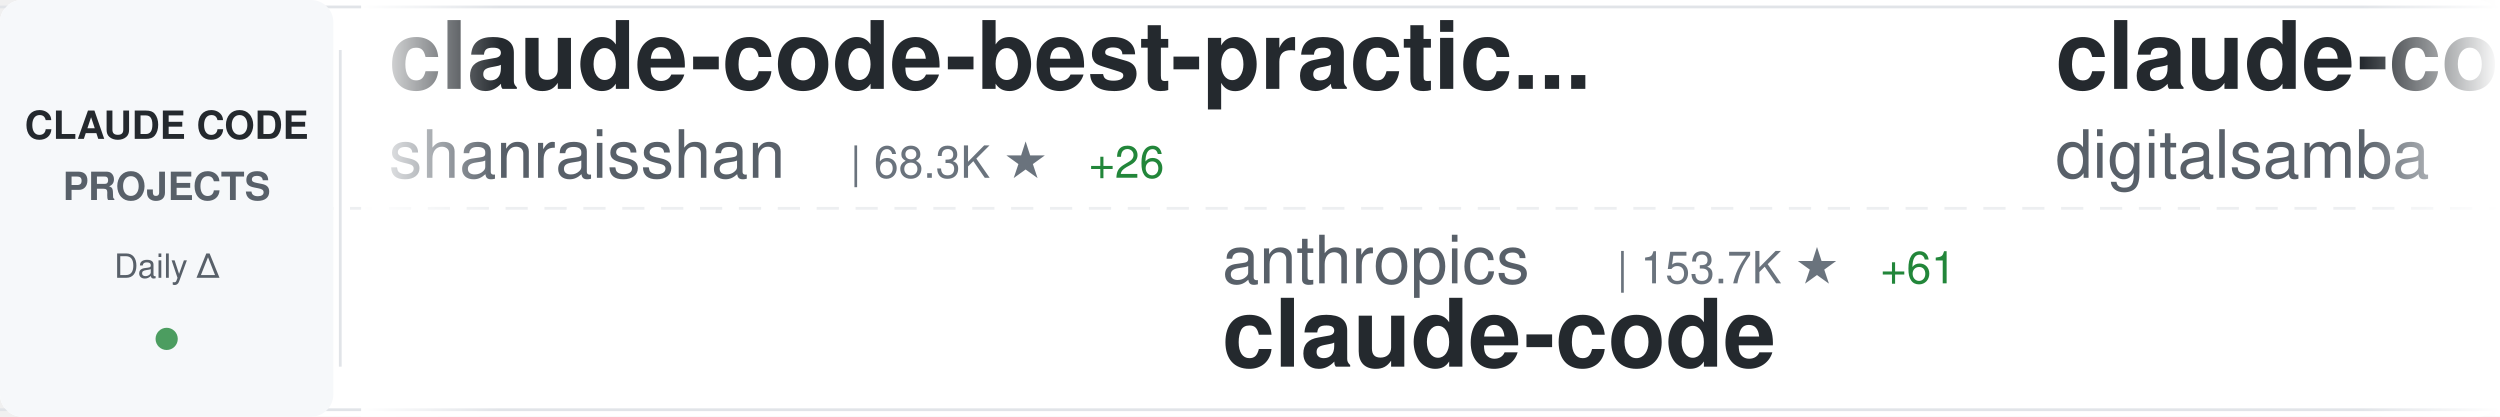
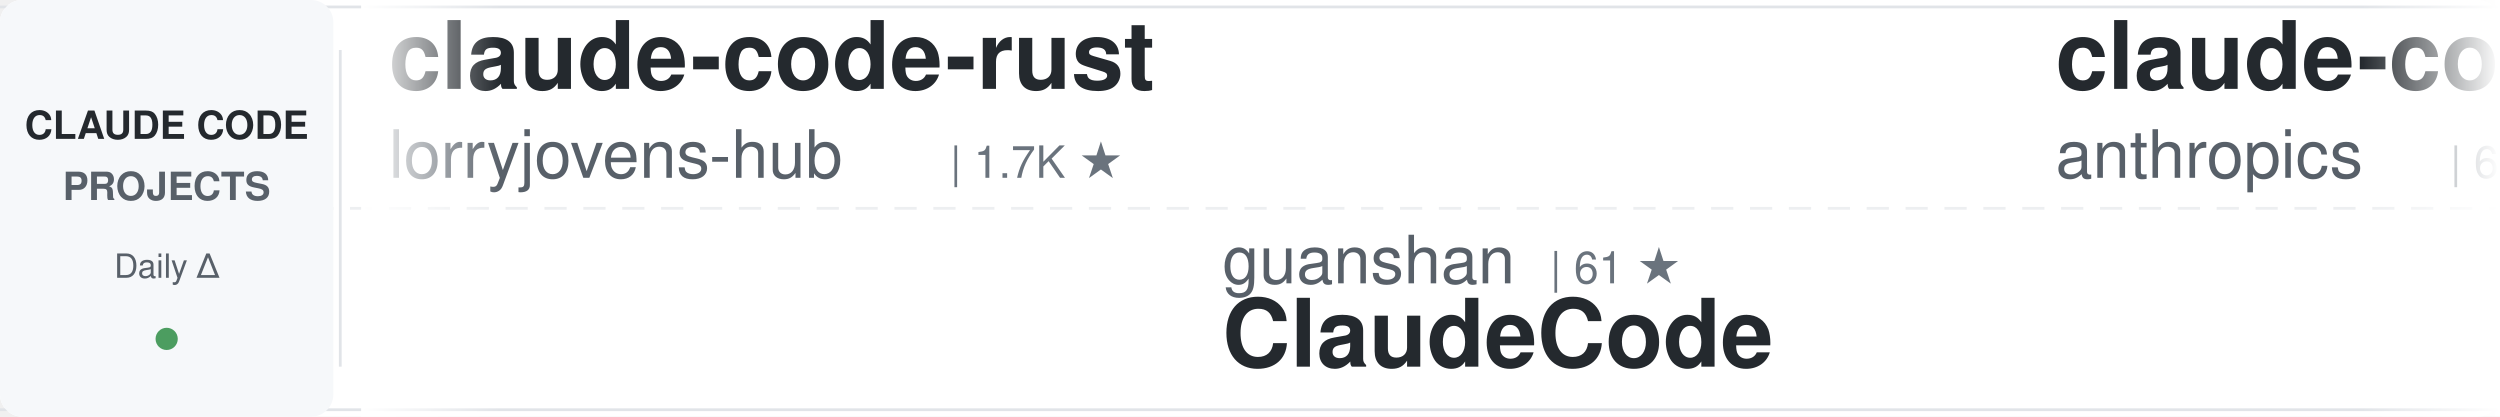
<svg xmlns="http://www.w3.org/2000/svg" width="900" height="150">
  <defs>
    <linearGradient id="awesomeLeftFade" x1="0%" y1="0%" x2="100%" y2="0%">
      <stop offset="0%" style="stop-color:#ffffff;stop-opacity:1" />
      <stop offset="100%" style="stop-color:#ffffff;stop-opacity:0" />
    </linearGradient>
    <linearGradient id="awesomeRightFade" x1="0%" y1="0%" x2="100%" y2="0%">
      <stop offset="0%" style="stop-color:#ffffff;stop-opacity:0" />
      <stop offset="100%" style="stop-color:#ffffff;stop-opacity:1" />
    </linearGradient>
  </defs>
  <rect width="900" height="150" fill="#ffffff" rx="8" />
  <rect x="0" y="2" width="900" height="1" fill="#e1e4e8" />
  <rect x="0" y="147" width="900" height="1" fill="#e1e4e8" />
  <line x1="0" y1="75" x2="900" y2="75" stroke="#e1e4e8" stroke-width="1" stroke-dasharray="8 6" opacity="0.6" />
  <rect x="0" y="0" width="120" height="150" fill="#f6f8fa" rx="8" />
  <text x="60" y="50" font-family="-apple-system, BlinkMacSystemFont, 'Segoe UI', Helvetica, Arial, sans-serif" font-size="14" font-weight="600" fill="#24292e" text-anchor="middle">CLAUDE CODE</text>
  <text x="60" y="72" font-family="-apple-system, BlinkMacSystemFont, 'Segoe UI', Helvetica, Arial, sans-serif" font-size="14" font-weight="600" fill="#586069" text-anchor="middle">PROJECTS</text>
  <text x="60" y="100" font-family="-apple-system, BlinkMacSystemFont, 'Segoe UI', Helvetica, Arial, sans-serif" font-size="12" font-weight="500" fill="#586069" text-anchor="middle">Daily Δ</text>
  <circle cx="60" cy="122" r="4" fill="#22863a" opacity="0.8" />
  <rect x="122" y="18" width="1" height="114" fill="#e1e4e8" />
  <clipPath id="awesomeTickerClip">
    <rect x="130" y="0" width="770" height="150" />
  </clipPath>
  <g clip-path="url(#awesomeTickerClip)">
    <g id="awesomeTickerItems">
      <animateTransform attributeName="transform" attributeType="XML" type="translate" from="0 0" to="-3000 0" dur="54s" repeatCount="indefinite" />
      <g transform="translate(0, 0)">
-         <text x="140" y="32" font-family="-apple-system, BlinkMacSystemFont, 'Segoe UI', Helvetica, Arial, sans-serif" font-size="34" font-weight="600" fill="#24292e">claude-code-best-practic...</text>
-         <text x="140" y="64" font-family="-apple-system, BlinkMacSystemFont, 'Segoe UI', Helvetica, Arial, sans-serif" font-size="24" font-weight="400" fill="#586069">shanraisshan</text>
-         <text x="306" y="64" font-family="-apple-system, BlinkMacSystemFont, 'Segoe UI', Helvetica, Arial, sans-serif" font-size="16" font-weight="500" fill="#6a737d">| 68.3K ★</text>
-         <text x="392" y="64" font-family="-apple-system, BlinkMacSystemFont, 'Segoe UI', Helvetica, Arial, sans-serif" font-size="16" font-weight="500" fill="#22863a"> +26</text>
+         <text x="140" y="32" font-family="-apple-system, BlinkMacSystemFont, 'Segoe UI', Helvetica, Arial, sans-serif" font-size="34" font-weight="600" fill="#24292e">claude-code-rust</text>
+         <text x="140" y="64" font-family="-apple-system, BlinkMacSystemFont, 'Segoe UI', Helvetica, Arial, sans-serif" font-size="24" font-weight="400" fill="#586069">lorryjovens-hub</text>
+         <text x="342" y="64" font-family="-apple-system, BlinkMacSystemFont, 'Segoe UI', Helvetica, Arial, sans-serif" font-size="16" font-weight="500" fill="#6a737d">| 1.7K ★</text>
      </g>
      <g transform="translate(300, 0)">
-         <text x="140" y="102" font-family="-apple-system, BlinkMacSystemFont, 'Segoe UI', Helvetica, Arial, sans-serif" font-size="24" font-weight="400" fill="#586069">anthropics</text>
-         <text x="282" y="102" font-family="-apple-system, BlinkMacSystemFont, 'Segoe UI', Helvetica, Arial, sans-serif" font-size="16" font-weight="500" fill="#6a737d">| 153.7K ★</text>
-         <text x="377" y="102" font-family="-apple-system, BlinkMacSystemFont, 'Segoe UI', Helvetica, Arial, sans-serif" font-size="16" font-weight="500" fill="#22863a"> +61</text>
+         <text x="140" y="102" font-family="-apple-system, BlinkMacSystemFont, 'Segoe UI', Helvetica, Arial, sans-serif" font-size="24" font-weight="400" fill="#586069">guanshan</text>
+         <text x="258" y="102" font-family="-apple-system, BlinkMacSystemFont, 'Segoe UI', Helvetica, Arial, sans-serif" font-size="16" font-weight="500" fill="#6a737d">| 61 ★</text>
+         <text x="140" y="132" font-family="-apple-system, BlinkMacSystemFont, 'Segoe UI', Helvetica, Arial, sans-serif" font-size="34" font-weight="600" fill="#24292e">ClaudeCode</text>
+       </g>
+       <g transform="translate(600, 0)">
+         <text x="140" y="32" font-family="-apple-system, BlinkMacSystemFont, 'Segoe UI', Helvetica, Arial, sans-serif" font-size="34" font-weight="600" fill="#24292e">claude-code-security-rev...</text>
+         <text x="140" y="64" font-family="-apple-system, BlinkMacSystemFont, 'Segoe UI', Helvetica, Arial, sans-serif" font-size="24" font-weight="400" fill="#586069">anthropics</text>
+         <text x="282" y="64" font-family="-apple-system, BlinkMacSystemFont, 'Segoe UI', Helvetica, Arial, sans-serif" font-size="16" font-weight="500" fill="#6a737d">| 6.6K ★</text>
+         <text x="359" y="64" font-family="-apple-system, BlinkMacSystemFont, 'Segoe UI', Helvetica, Arial, sans-serif" font-size="16" font-weight="500" fill="#22863a"> +7</text>
+       </g>
+       <g transform="translate(900, 0)">
+         <text x="140" y="102" font-family="-apple-system, BlinkMacSystemFont, 'Segoe UI', Helvetica, Arial, sans-serif" font-size="24" font-weight="400" fill="#586069">VoltAgent</text>
+         <text x="270" y="102" font-family="-apple-system, BlinkMacSystemFont, 'Segoe UI', Helvetica, Arial, sans-serif" font-size="16" font-weight="500" fill="#6a737d">| 26.2K ★</text>
+         <text x="356" y="102" font-family="-apple-system, BlinkMacSystemFont, 'Segoe UI', Helvetica, Arial, sans-serif" font-size="16" font-weight="500" fill="#22863a"> +6</text>
+         <text x="140" y="132" font-family="-apple-system, BlinkMacSystemFont, 'Segoe UI', Helvetica, Arial, sans-serif" font-size="34" font-weight="600" fill="#24292e">awesome-claude-code-suba...</text>
+       </g>
+       <g transform="translate(1200, 0)">
+         <text x="140" y="32" font-family="-apple-system, BlinkMacSystemFont, 'Segoe UI', Helvetica, Arial, sans-serif" font-size="34" font-weight="600" fill="#24292e">claude-code-guide</text>
+         <text x="140" y="64" font-family="-apple-system, BlinkMacSystemFont, 'Segoe UI', Helvetica, Arial, sans-serif" font-size="24" font-weight="400" fill="#586069">Cranot</text>
+         <text x="234" y="64" font-family="-apple-system, BlinkMacSystemFont, 'Segoe UI', Helvetica, Arial, sans-serif" font-size="16" font-weight="500" fill="#6a737d">| 2.9K ★</text>
+       </g>
+       <g transform="translate(1500, 0)">
+         <text x="140" y="102" font-family="-apple-system, BlinkMacSystemFont, 'Segoe UI', Helvetica, Arial, sans-serif" font-size="24" font-weight="400" fill="#586069">Alishahryar1</text>
+         <text x="306" y="102" font-family="-apple-system, BlinkMacSystemFont, 'Segoe UI', Helvetica, Arial, sans-serif" font-size="16" font-weight="500" fill="#6a737d">| 64.7K ★</text>
+         <text x="392" y="102" font-family="-apple-system, BlinkMacSystemFont, 'Segoe UI', Helvetica, Arial, sans-serif" font-size="16" font-weight="500" fill="#22863a"> +85</text>
+         <text x="140" y="132" font-family="-apple-system, BlinkMacSystemFont, 'Segoe UI', Helvetica, Arial, sans-serif" font-size="34" font-weight="600" fill="#24292e">free-claude-code</text>
+       </g>
+       <g transform="translate(1800, 0)">
+         <text x="140" y="32" font-family="-apple-system, BlinkMacSystemFont, 'Segoe UI', Helvetica, Arial, sans-serif" font-size="34" font-weight="600" fill="#24292e">Claude-code</text>
+         <text x="140" y="64" font-family="-apple-system, BlinkMacSystemFont, 'Segoe UI', Helvetica, Arial, sans-serif" font-size="24" font-weight="400" fill="#586069">zstmfhy</text>
+         <text x="246" y="64" font-family="-apple-system, BlinkMacSystemFont, 'Segoe UI', Helvetica, Arial, sans-serif" font-size="16" font-weight="500" fill="#6a737d">| 188 ★</text>
+       </g>
+       <g transform="translate(2100, 0)">
+         <text x="140" y="102" font-family="-apple-system, BlinkMacSystemFont, 'Segoe UI', Helvetica, Arial, sans-serif" font-size="24" font-weight="400" fill="#586069">ochamber</text>
+         <text x="258" y="102" font-family="-apple-system, BlinkMacSystemFont, 'Segoe UI', Helvetica, Arial, sans-serif" font-size="16" font-weight="500" fill="#6a737d">| 6 ★</text>
        <text x="140" y="132" font-family="-apple-system, BlinkMacSystemFont, 'Segoe UI', Helvetica, Arial, sans-serif" font-size="34" font-weight="600" fill="#24292e">claude-code</text>
      </g>
-       <g transform="translate(600, 0)">
-         <text x="140" y="32" font-family="-apple-system, BlinkMacSystemFont, 'Segoe UI', Helvetica, Arial, sans-serif" font-size="34" font-weight="600" fill="#24292e">claude-code-video-toolki...</text>
-         <text x="140" y="64" font-family="-apple-system, BlinkMacSystemFont, 'Segoe UI', Helvetica, Arial, sans-serif" font-size="24" font-weight="400" fill="#586069">digitalsamba</text>
-         <text x="306" y="64" font-family="-apple-system, BlinkMacSystemFont, 'Segoe UI', Helvetica, Arial, sans-serif" font-size="16" font-weight="500" fill="#6a737d">| 2.4K ★</text>
-         <text x="383" y="64" font-family="-apple-system, BlinkMacSystemFont, 'Segoe UI', Helvetica, Arial, sans-serif" font-size="16" font-weight="500" fill="#22863a"> +4</text>
-       </g>
-       <g transform="translate(900, 0)">
-         <text x="140" y="102" font-family="-apple-system, BlinkMacSystemFont, 'Segoe UI', Helvetica, Arial, sans-serif" font-size="24" font-weight="400" fill="#586069">Alishahryar1</text>
-         <text x="306" y="102" font-family="-apple-system, BlinkMacSystemFont, 'Segoe UI', Helvetica, Arial, sans-serif" font-size="16" font-weight="500" fill="#6a737d">| 64.6K ★</text>
-         <text x="392" y="102" font-family="-apple-system, BlinkMacSystemFont, 'Segoe UI', Helvetica, Arial, sans-serif" font-size="16" font-weight="500" fill="#22863a"> +139</text>
-         <text x="140" y="132" font-family="-apple-system, BlinkMacSystemFont, 'Segoe UI', Helvetica, Arial, sans-serif" font-size="34" font-weight="600" fill="#24292e">free-claude-code</text>
-       </g>
-       <g transform="translate(1200, 0)">
-         <text x="140" y="32" font-family="-apple-system, BlinkMacSystemFont, 'Segoe UI', Helvetica, Arial, sans-serif" font-size="34" font-weight="600" fill="#24292e">claude-code-hub</text>
-         <text x="140" y="64" font-family="-apple-system, BlinkMacSystemFont, 'Segoe UI', Helvetica, Arial, sans-serif" font-size="24" font-weight="400" fill="#586069">ding113</text>
-         <text x="246" y="64" font-family="-apple-system, BlinkMacSystemFont, 'Segoe UI', Helvetica, Arial, sans-serif" font-size="16" font-weight="500" fill="#6a737d">| 3.4K ★</text>
-       </g>
-       <g transform="translate(1500, 0)">
-         <text x="140" y="102" font-family="-apple-system, BlinkMacSystemFont, 'Segoe UI', Helvetica, Arial, sans-serif" font-size="24" font-weight="400" fill="#586069">Windy3f3f3f3f</text>
-         <text x="318" y="102" font-family="-apple-system, BlinkMacSystemFont, 'Segoe UI', Helvetica, Arial, sans-serif" font-size="16" font-weight="500" fill="#6a737d">| 2.8K ★</text>
-         <text x="140" y="132" font-family="-apple-system, BlinkMacSystemFont, 'Segoe UI', Helvetica, Arial, sans-serif" font-size="34" font-weight="600" fill="#24292e">claude-code-from-scratch</text>
-       </g>
-       <g transform="translate(1800, 0)">
-         <text x="140" y="32" font-family="-apple-system, BlinkMacSystemFont, 'Segoe UI', Helvetica, Arial, sans-serif" font-size="34" font-weight="600" fill="#24292e">claude-code-rev</text>
-         <text x="140" y="64" font-family="-apple-system, BlinkMacSystemFont, 'Segoe UI', Helvetica, Arial, sans-serif" font-size="24" font-weight="400" fill="#586069">oboard</text>
-         <text x="234" y="64" font-family="-apple-system, BlinkMacSystemFont, 'Segoe UI', Helvetica, Arial, sans-serif" font-size="16" font-weight="500" fill="#6a737d">| 3.3K ★</text>
-       </g>
-       <g transform="translate(2100, 0)">
-         <text x="140" y="102" font-family="-apple-system, BlinkMacSystemFont, 'Segoe UI', Helvetica, Arial, sans-serif" font-size="24" font-weight="400" fill="#586069">anthropics</text>
-         <text x="282" y="102" font-family="-apple-system, BlinkMacSystemFont, 'Segoe UI', Helvetica, Arial, sans-serif" font-size="16" font-weight="500" fill="#6a737d">| 1.0K ★</text>
-         <text x="359" y="102" font-family="-apple-system, BlinkMacSystemFont, 'Segoe UI', Helvetica, Arial, sans-serif" font-size="16" font-weight="500" fill="#22863a"> +1</text>
-         <text x="140" y="132" font-family="-apple-system, BlinkMacSystemFont, 'Segoe UI', Helvetica, Arial, sans-serif" font-size="34" font-weight="600" fill="#24292e">claude-code-base-action</text>
-       </g>
      <g transform="translate(2400, 0)">
-         <text x="140" y="32" font-family="-apple-system, BlinkMacSystemFont, 'Segoe UI', Helvetica, Arial, sans-serif" font-size="34" font-weight="600" fill="#24292e">ralph-claude-code</text>
-         <text x="140" y="64" font-family="-apple-system, BlinkMacSystemFont, 'Segoe UI', Helvetica, Arial, sans-serif" font-size="24" font-weight="400" fill="#586069">frankbria</text>
-         <text x="270" y="64" font-family="-apple-system, BlinkMacSystemFont, 'Segoe UI', Helvetica, Arial, sans-serif" font-size="16" font-weight="500" fill="#6a737d">| 9.7K ★</text>
+         <text x="140" y="32" font-family="-apple-system, BlinkMacSystemFont, 'Segoe UI', Helvetica, Arial, sans-serif" font-size="34" font-weight="600" fill="#24292e">claude-code</text>
+         <text x="140" y="64" font-family="-apple-system, BlinkMacSystemFont, 'Segoe UI', Helvetica, Arial, sans-serif" font-size="24" font-weight="400" fill="#586069">codeaashu</text>
+         <text x="270" y="64" font-family="-apple-system, BlinkMacSystemFont, 'Segoe UI', Helvetica, Arial, sans-serif" font-size="16" font-weight="500" fill="#6a737d">| 3.4K ★</text>
      </g>
      <g transform="translate(2700, 0)">
-         <text x="140" y="102" font-family="-apple-system, BlinkMacSystemFont, 'Segoe UI', Helvetica, Arial, sans-serif" font-size="24" font-weight="400" fill="#586069">hangsman</text>
-         <text x="258" y="102" font-family="-apple-system, BlinkMacSystemFont, 'Segoe UI', Helvetica, Arial, sans-serif" font-size="16" font-weight="500" fill="#6a737d">| 799 ★</text>
-         <text x="140" y="132" font-family="-apple-system, BlinkMacSystemFont, 'Segoe UI', Helvetica, Arial, sans-serif" font-size="34" font-weight="600" fill="#24292e">claude-code-source</text>
+         <text x="140" y="102" font-family="-apple-system, BlinkMacSystemFont, 'Segoe UI', Helvetica, Arial, sans-serif" font-size="24" font-weight="400" fill="#586069">disler</text>
+         <text x="234" y="102" font-family="-apple-system, BlinkMacSystemFont, 'Segoe UI', Helvetica, Arial, sans-serif" font-size="16" font-weight="500" fill="#6a737d">| 4.0K ★</text>
+         <text x="140" y="132" font-family="-apple-system, BlinkMacSystemFont, 'Segoe UI', Helvetica, Arial, sans-serif" font-size="34" font-weight="600" fill="#24292e">claude-code-hooks-master...</text>
      </g>
      <g transform="translate(3000, 0)">
-         <text x="140" y="32" font-family="-apple-system, BlinkMacSystemFont, 'Segoe UI', Helvetica, Arial, sans-serif" font-size="34" font-weight="600" fill="#24292e">claude-code-best-practic...</text>
-         <text x="140" y="64" font-family="-apple-system, BlinkMacSystemFont, 'Segoe UI', Helvetica, Arial, sans-serif" font-size="24" font-weight="400" fill="#586069">shanraisshan</text>
-         <text x="306" y="64" font-family="-apple-system, BlinkMacSystemFont, 'Segoe UI', Helvetica, Arial, sans-serif" font-size="16" font-weight="500" fill="#6a737d">| 68.3K ★</text>
-         <text x="392" y="64" font-family="-apple-system, BlinkMacSystemFont, 'Segoe UI', Helvetica, Arial, sans-serif" font-size="16" font-weight="500" fill="#22863a"> +26</text>
+         <text x="140" y="32" font-family="-apple-system, BlinkMacSystemFont, 'Segoe UI', Helvetica, Arial, sans-serif" font-size="34" font-weight="600" fill="#24292e">claude-code-rust</text>
+         <text x="140" y="64" font-family="-apple-system, BlinkMacSystemFont, 'Segoe UI', Helvetica, Arial, sans-serif" font-size="24" font-weight="400" fill="#586069">lorryjovens-hub</text>
+         <text x="342" y="64" font-family="-apple-system, BlinkMacSystemFont, 'Segoe UI', Helvetica, Arial, sans-serif" font-size="16" font-weight="500" fill="#6a737d">| 1.7K ★</text>
      </g>
      <g transform="translate(3300, 0)">
-         <text x="140" y="102" font-family="-apple-system, BlinkMacSystemFont, 'Segoe UI', Helvetica, Arial, sans-serif" font-size="24" font-weight="400" fill="#586069">anthropics</text>
-         <text x="282" y="102" font-family="-apple-system, BlinkMacSystemFont, 'Segoe UI', Helvetica, Arial, sans-serif" font-size="16" font-weight="500" fill="#6a737d">| 153.7K ★</text>
-         <text x="377" y="102" font-family="-apple-system, BlinkMacSystemFont, 'Segoe UI', Helvetica, Arial, sans-serif" font-size="16" font-weight="500" fill="#22863a"> +61</text>
-         <text x="140" y="132" font-family="-apple-system, BlinkMacSystemFont, 'Segoe UI', Helvetica, Arial, sans-serif" font-size="34" font-weight="600" fill="#24292e">claude-code</text>
+         <text x="140" y="102" font-family="-apple-system, BlinkMacSystemFont, 'Segoe UI', Helvetica, Arial, sans-serif" font-size="24" font-weight="400" fill="#586069">guanshan</text>
+         <text x="258" y="102" font-family="-apple-system, BlinkMacSystemFont, 'Segoe UI', Helvetica, Arial, sans-serif" font-size="16" font-weight="500" fill="#6a737d">| 61 ★</text>
+         <text x="140" y="132" font-family="-apple-system, BlinkMacSystemFont, 'Segoe UI', Helvetica, Arial, sans-serif" font-size="34" font-weight="600" fill="#24292e">ClaudeCode</text>
      </g>
      <g transform="translate(3600, 0)">
-         <text x="140" y="32" font-family="-apple-system, BlinkMacSystemFont, 'Segoe UI', Helvetica, Arial, sans-serif" font-size="34" font-weight="600" fill="#24292e">claude-code-video-toolki...</text>
-         <text x="140" y="64" font-family="-apple-system, BlinkMacSystemFont, 'Segoe UI', Helvetica, Arial, sans-serif" font-size="24" font-weight="400" fill="#586069">digitalsamba</text>
-         <text x="306" y="64" font-family="-apple-system, BlinkMacSystemFont, 'Segoe UI', Helvetica, Arial, sans-serif" font-size="16" font-weight="500" fill="#6a737d">| 2.4K ★</text>
-         <text x="383" y="64" font-family="-apple-system, BlinkMacSystemFont, 'Segoe UI', Helvetica, Arial, sans-serif" font-size="16" font-weight="500" fill="#22863a"> +4</text>
+         <text x="140" y="32" font-family="-apple-system, BlinkMacSystemFont, 'Segoe UI', Helvetica, Arial, sans-serif" font-size="34" font-weight="600" fill="#24292e">claude-code-security-rev...</text>
+         <text x="140" y="64" font-family="-apple-system, BlinkMacSystemFont, 'Segoe UI', Helvetica, Arial, sans-serif" font-size="24" font-weight="400" fill="#586069">anthropics</text>
+         <text x="282" y="64" font-family="-apple-system, BlinkMacSystemFont, 'Segoe UI', Helvetica, Arial, sans-serif" font-size="16" font-weight="500" fill="#6a737d">| 6.6K ★</text>
+         <text x="359" y="64" font-family="-apple-system, BlinkMacSystemFont, 'Segoe UI', Helvetica, Arial, sans-serif" font-size="16" font-weight="500" fill="#22863a"> +7</text>
      </g>
      <g transform="translate(3900, 0)">
-         <text x="140" y="102" font-family="-apple-system, BlinkMacSystemFont, 'Segoe UI', Helvetica, Arial, sans-serif" font-size="24" font-weight="400" fill="#586069">Alishahryar1</text>
-         <text x="306" y="102" font-family="-apple-system, BlinkMacSystemFont, 'Segoe UI', Helvetica, Arial, sans-serif" font-size="16" font-weight="500" fill="#6a737d">| 64.6K ★</text>
-         <text x="392" y="102" font-family="-apple-system, BlinkMacSystemFont, 'Segoe UI', Helvetica, Arial, sans-serif" font-size="16" font-weight="500" fill="#22863a"> +139</text>
-         <text x="140" y="132" font-family="-apple-system, BlinkMacSystemFont, 'Segoe UI', Helvetica, Arial, sans-serif" font-size="34" font-weight="600" fill="#24292e">free-claude-code</text>
+         <text x="140" y="102" font-family="-apple-system, BlinkMacSystemFont, 'Segoe UI', Helvetica, Arial, sans-serif" font-size="24" font-weight="400" fill="#586069">VoltAgent</text>
+         <text x="270" y="102" font-family="-apple-system, BlinkMacSystemFont, 'Segoe UI', Helvetica, Arial, sans-serif" font-size="16" font-weight="500" fill="#6a737d">| 26.2K ★</text>
+         <text x="356" y="102" font-family="-apple-system, BlinkMacSystemFont, 'Segoe UI', Helvetica, Arial, sans-serif" font-size="16" font-weight="500" fill="#22863a"> +6</text>
+         <text x="140" y="132" font-family="-apple-system, BlinkMacSystemFont, 'Segoe UI', Helvetica, Arial, sans-serif" font-size="34" font-weight="600" fill="#24292e">awesome-claude-code-suba...</text>
      </g>
    </g>
  </g>
  <rect x="130" y="0" width="50" height="150" fill="url(#awesomeLeftFade)" />
  <rect x="850" y="0" width="50" height="150" fill="url(#awesomeRightFade)" />
</svg>
